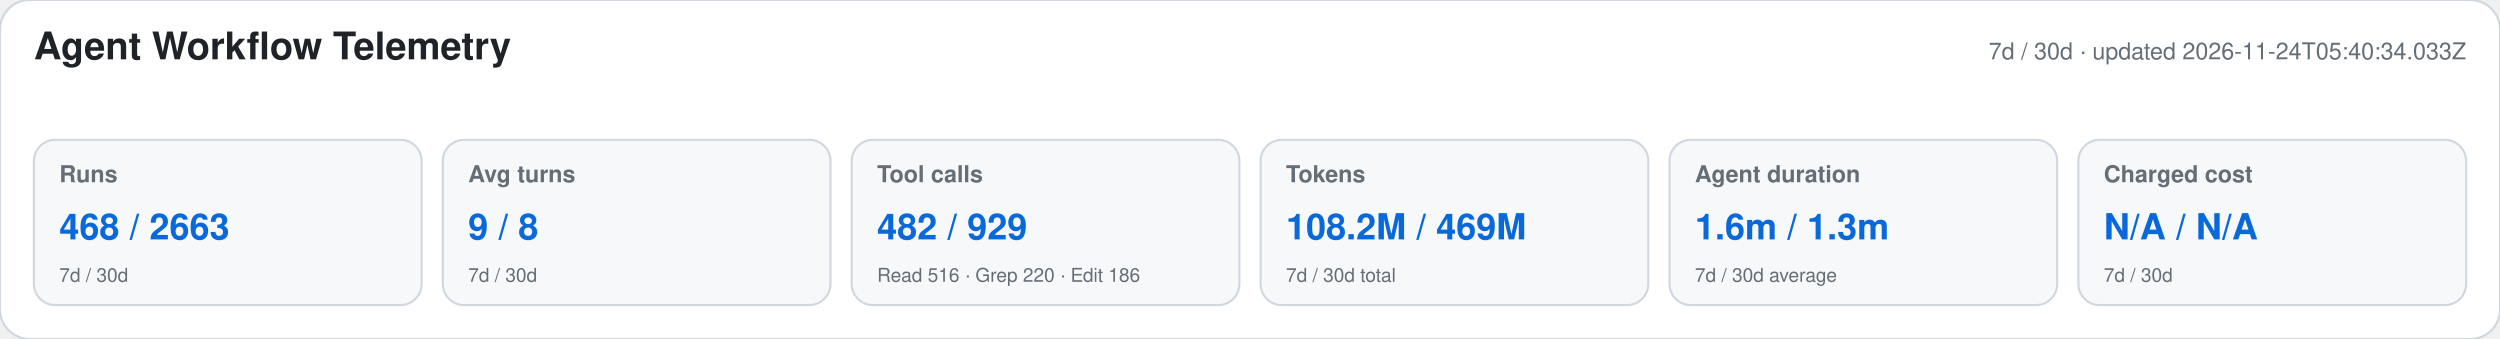
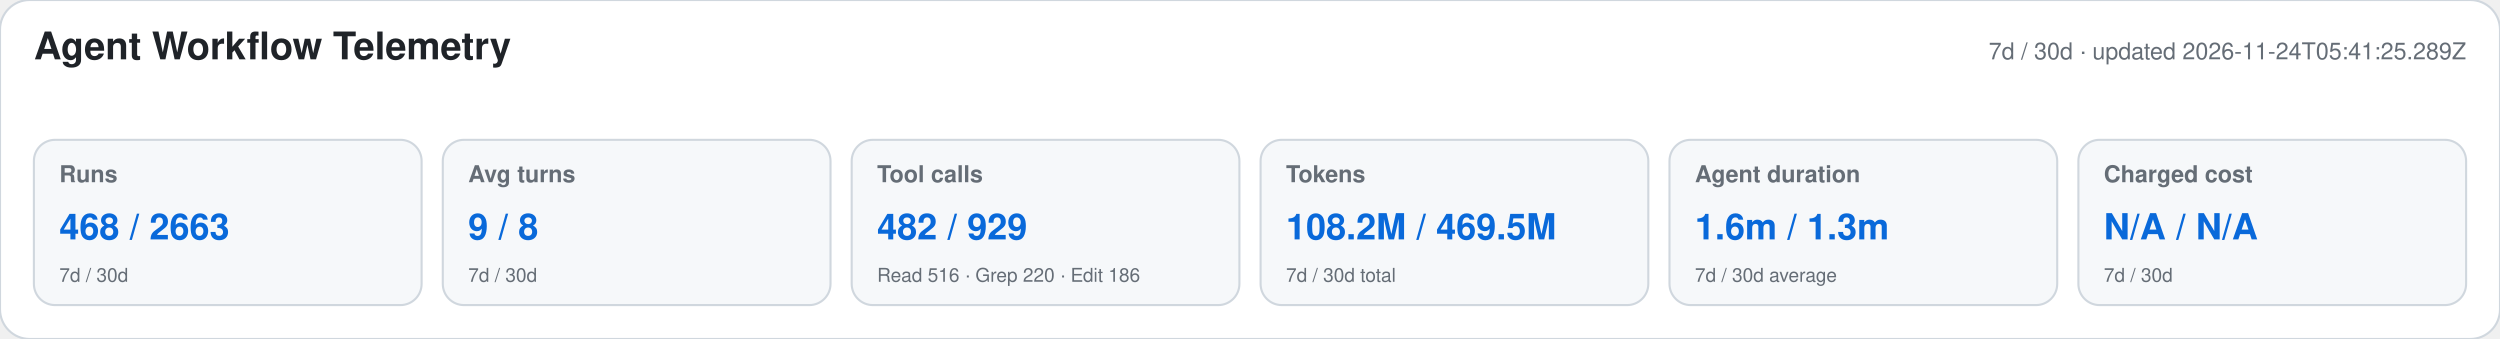
<svg xmlns="http://www.w3.org/2000/svg" width="1180" height="160" viewBox="0 0 1180 160" role="img" aria-labelledby="title desc">
  <style>text{font-family:-apple-system,BlinkMacSystemFont,"Segoe UI",Helvetica,Arial,sans-serif}.heading{font-size:18px;font-weight:650;fill:#1f2328}.meta,.label,.secondary{fill:#656d76}.meta,.label{font-size:11px}.label{font-weight:600}.primary{font-size:17px;font-weight:700;fill:#0969da}.secondary{font-size:9px}</style>
  <rect width="1180" height="160" rx="14" fill="#ffffff" stroke="#d0d7de" />
  <text x="16" y="28" class="heading">Agent Workflow Telemetry</text>
-   <text x="1164" y="28" text-anchor="end" class="meta">7d / 30d · updated 2026-11-24T05:40:34.033Z</text>
+   <text x="1164" y="28" text-anchor="end" class="meta">7d / 30d · updated 2026-11-24T05:41:25.289Z</text>
  <g>
    <rect x="16" y="66" width="183" height="78" rx="10" fill="#f6f8fa" stroke="#d0d7de" />
    <text x="28" y="86" class="label">Runs</text>
    <text x="28" y="113" class="primary">468 / 2663</text>
    <text x="28" y="133" class="secondary">7d / 30d</text>
  </g>
  <g>
    <rect x="209" y="66" width="183" height="78" rx="10" fill="#f6f8fa" stroke="#d0d7de" />
    <text x="221" y="86" class="label">Avg turns</text>
    <text x="221" y="113" class="primary">9 / 8</text>
    <text x="221" y="133" class="secondary">7d / 30d</text>
  </g>
  <g>
    <rect x="402" y="66" width="183" height="78" rx="10" fill="#f6f8fa" stroke="#d0d7de" />
    <text x="414" y="86" class="label">Tool calls</text>
    <text x="414" y="113" class="primary">482 / 929</text>
    <text x="414" y="133" class="secondary">Read 516 · Grep 220 · Edit 186</text>
  </g>
  <g>
    <rect x="595" y="66" width="183" height="78" rx="10" fill="#f6f8fa" stroke="#d0d7de" />
    <text x="607" y="86" class="label">Tokens</text>
-     <text x="607" y="113" class="primary">108.2M / 469M</text>
+     <text x="607" y="113" class="primary">108.2M / 469.5M</text>
    <text x="607" y="133" class="secondary">7d / 30d total</text>
  </g>
  <g>
    <rect x="788" y="66" width="183" height="78" rx="10" fill="#f6f8fa" stroke="#d0d7de" />
    <text x="800" y="86" class="label">Agent duration</text>
    <text x="800" y="113" class="primary">1.6m / 1.3m</text>
    <text x="800" y="133" class="secondary">7d / 30d average</text>
  </g>
  <g>
    <rect x="981" y="66" width="183" height="78" rx="10" fill="#f6f8fa" stroke="#d0d7de" />
    <text x="993" y="86" class="label">Charged cost</text>
    <text x="993" y="113" class="primary">N/A / N/A</text>
    <text x="993" y="133" class="secondary">7d / 30d</text>
  </g>
</svg>
